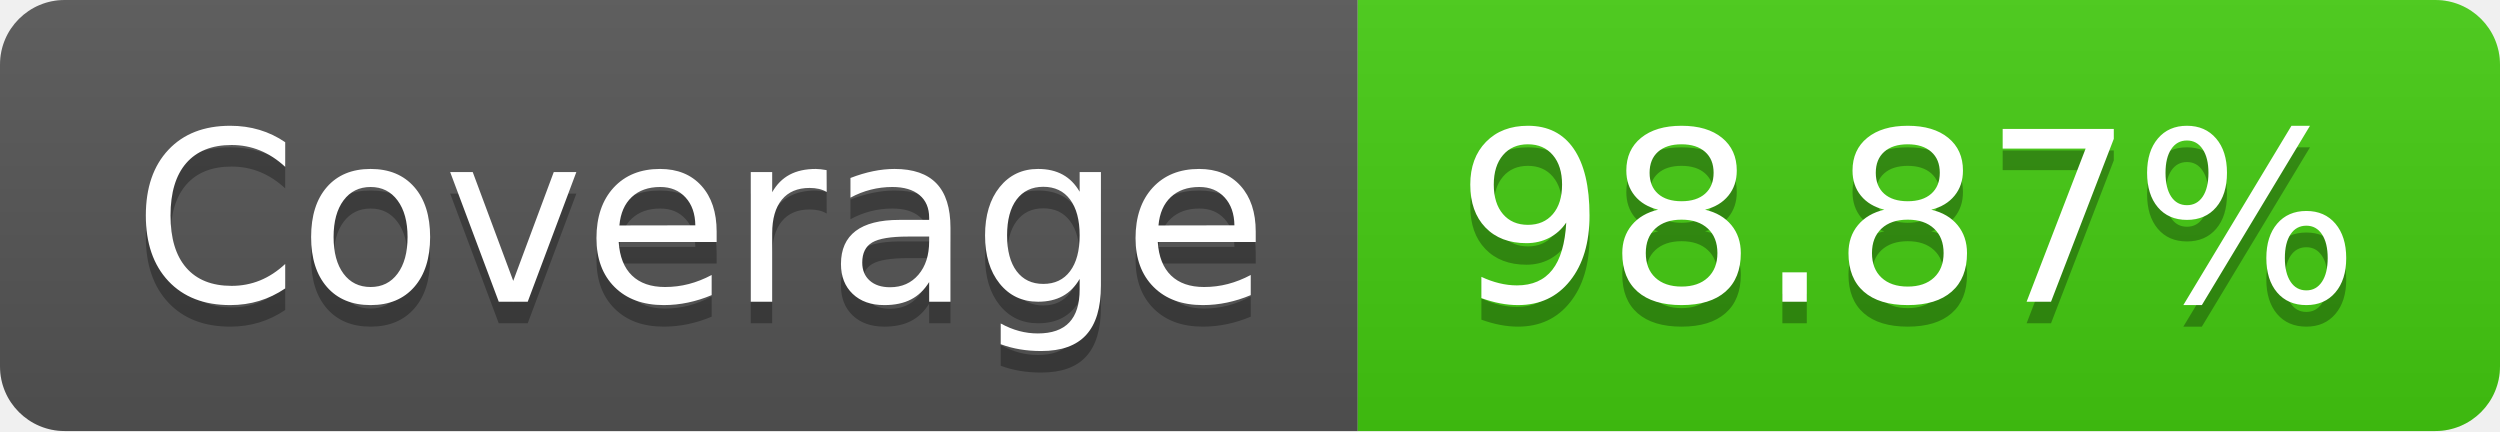
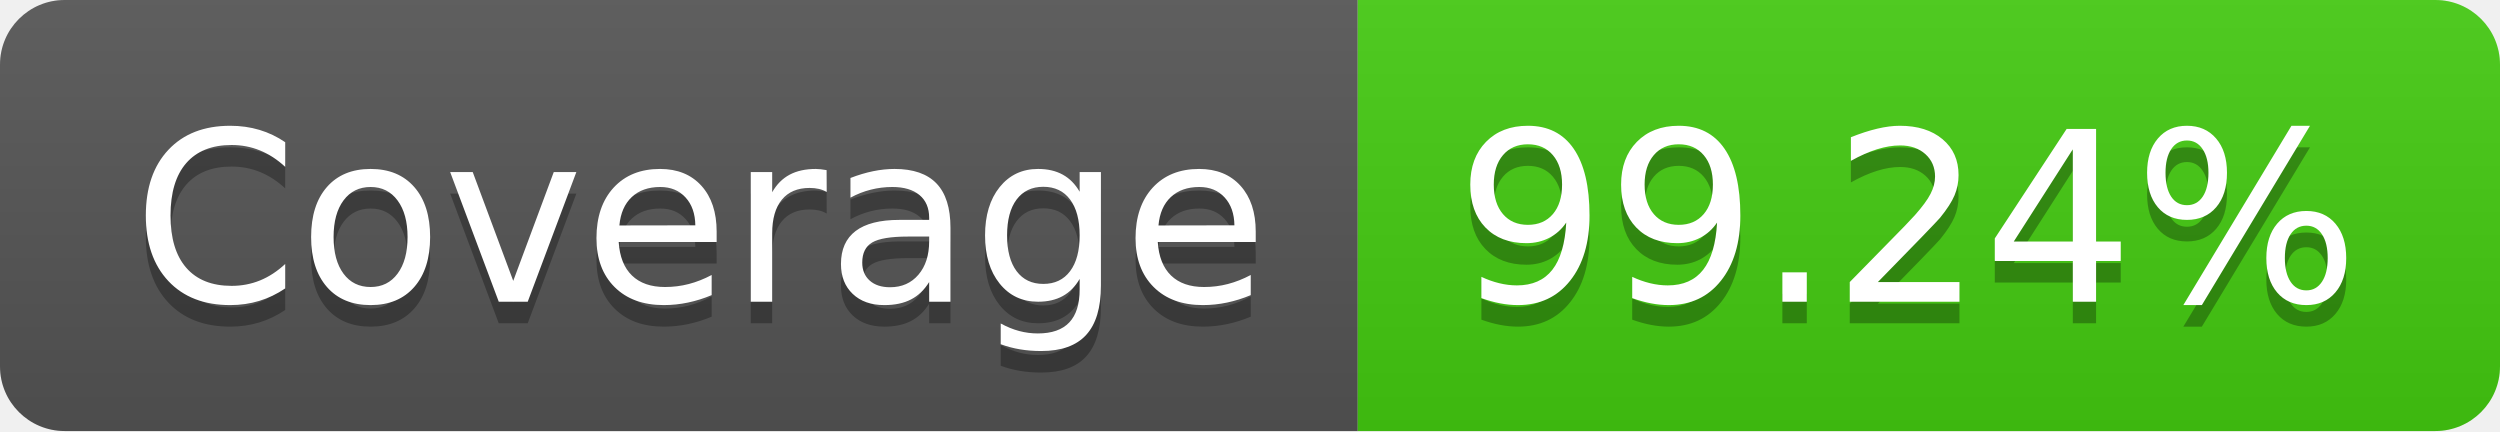
- <svg xmlns="http://www.w3.org/2000/svg" width="116" height="20" role="img" aria-label="Coverage: 98.87%">
+ <svg xmlns="http://www.w3.org/2000/svg" width="116" height="20" role="img" aria-label="Coverage: 99.24%">
  <linearGradient id="s" x2="0" y2="100%">
    <stop offset="0" stop-color="#bbb" stop-opacity=".1" />
    <stop offset="1" stop-opacity=".1" />
  </linearGradient>
  <clipPath id="r">
    <rect width="116" height="20" rx="3" fill="#fff" />
  </clipPath>
  <g clip-path="url(#r)">
    <rect width="63" height="20" fill="#555" />
    <rect x="63" width="53" height="20" fill="#4c1" />
    <rect width="116" height="20" fill="url(#s)" />
  </g>
  <g fill="#fff" text-anchor="middle" font-family="Verdana,Geneva,DejaVu Sans,sans-serif" text-rendering="geometricPrecision" font-size="110">
    <text aria-hidden="true" x="325" y="150" fill="#010101" fill-opacity=".3" transform="scale(.1)" textLength="530">Coverage</text>
    <text x="325" y="140" transform="scale(.1)" fill="#fff" textLength="530">Coverage</text>
-     <text aria-hidden="true" x="885" y="150" fill="#010101" fill-opacity=".3" transform="scale(.1)" textLength="430">98.87%</text>
-     <text x="885" y="140" transform="scale(.1)" fill="#fff" textLength="430">98.87%</text>
+     <text aria-hidden="true" x="885" y="150" fill="#010101" fill-opacity=".3" transform="scale(.1)" textLength="430">99.24%</text>
+     <text x="885" y="140" transform="scale(.1)" fill="#fff" textLength="430">99.24%</text>
  </g>
</svg>
